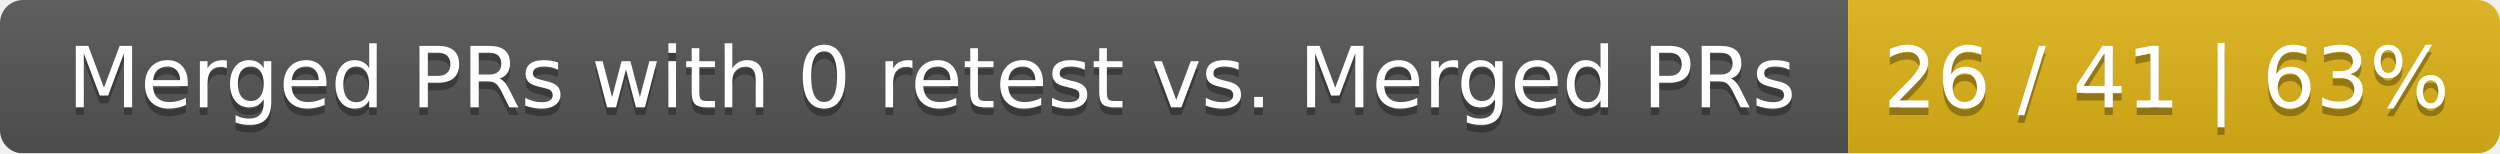
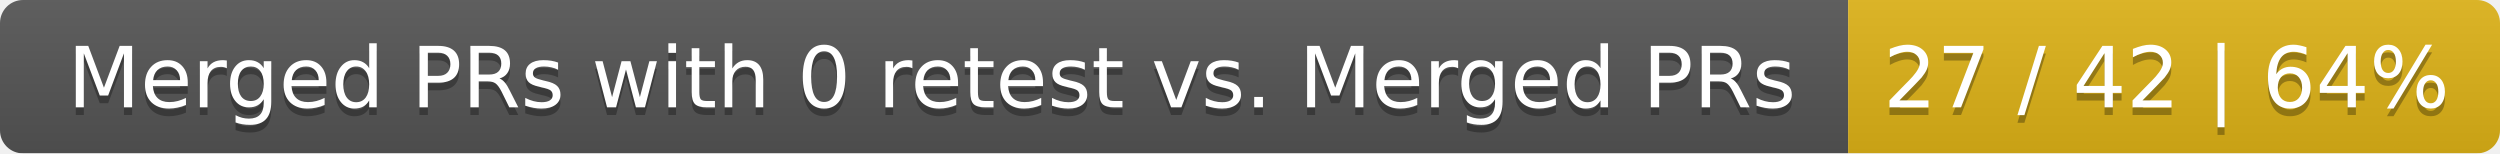
<svg xmlns="http://www.w3.org/2000/svg" width="326" height="20">
  <linearGradient id="smooth" x2="0" y2="100%">
    <stop offset="0" stop-color="#bbb" stop-opacity=".1" />
    <stop offset="1" stop-opacity=".1" />
  </linearGradient>
  <mask id="round">
    <rect width="326" height="20" rx="3" fill="#fff" />
  </mask>
  <g mask="url(#round)">
    <rect width="241" height="20" fill="#555" />
    <rect x="241" width="85" height="20" fill="#dfb317" />
    <rect width="326" height="20" fill="url(#smooth)" />
  </g>
  <g fill="#fff" text-anchor="middle" font-family="DejaVu Sans,Verdana,Geneva,sans-serif" font-size="11">
    <text x="121.5" y="15" fill="#010101" fill-opacity=".3">Merged PRs with 0 retest vs. Merged PRs</text>
    <text x="121.5" y="14">Merged PRs with 0 retest vs. Merged PRs</text>
-     <text x="282.5" y="15" fill="#010101" fill-opacity=".3">26 / 41 | 63%</text>
-     <text x="282.5" y="14">26 / 41 | 63%</text>
+     <text x="282.5" y="15" fill="#010101" fill-opacity=".3">27 / 42 | 64%</text>
+     <text x="282.5" y="14">27 / 42 | 64%</text>
  </g>
</svg>
